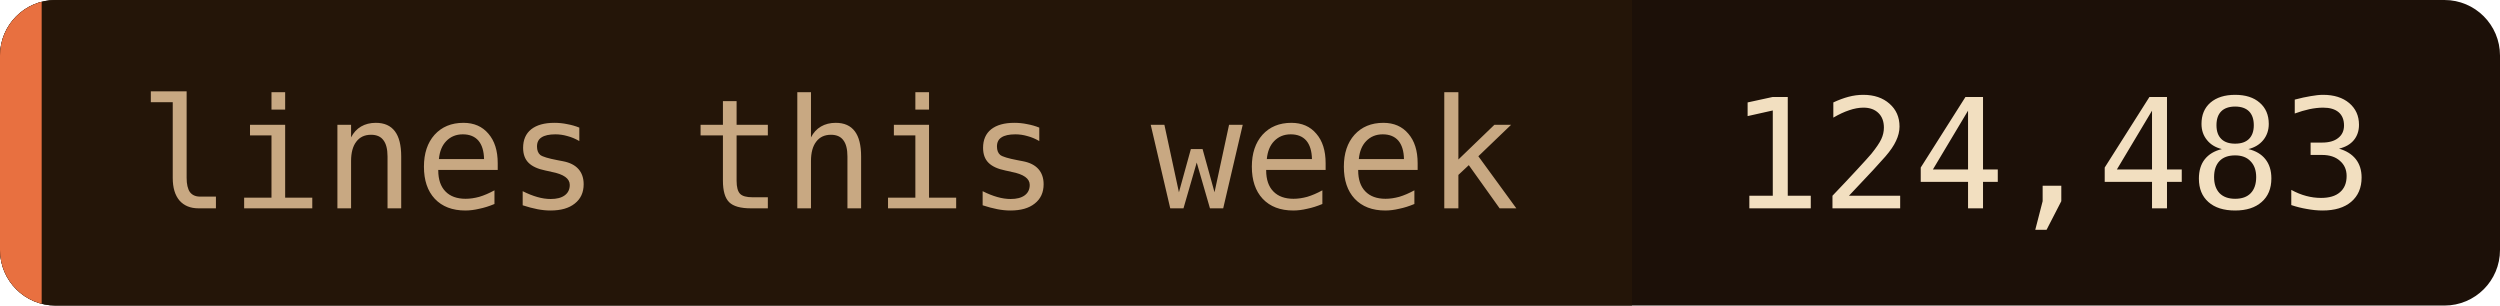
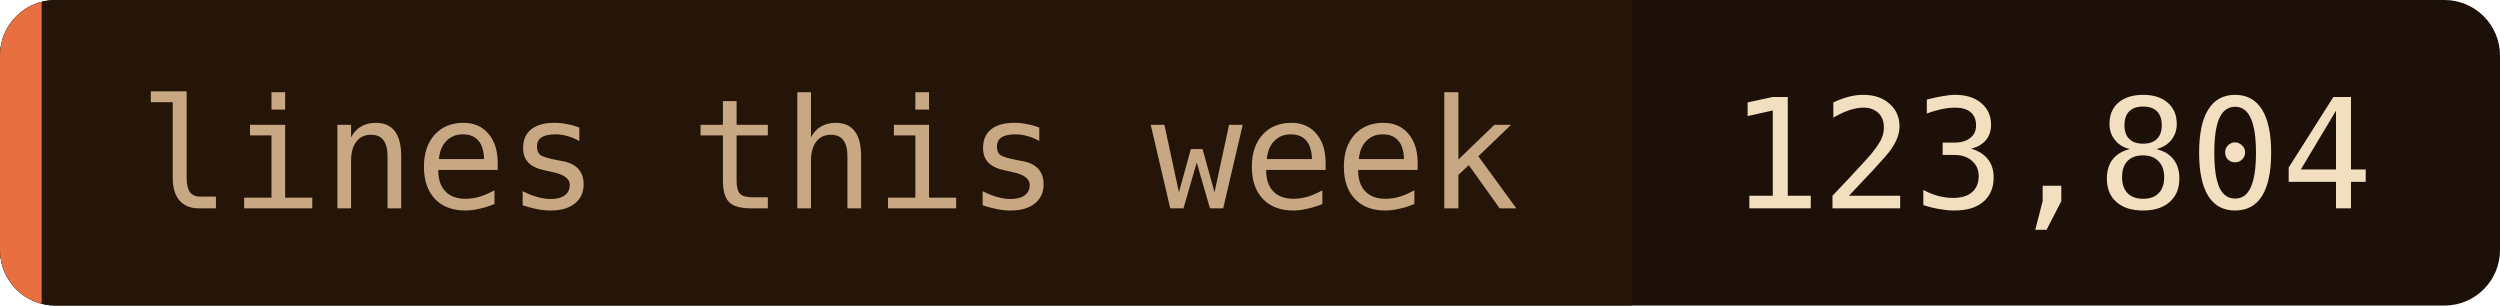
- <svg xmlns="http://www.w3.org/2000/svg" width="180" height="22" role="img" aria-label="lines this week: 124,483">
+ <svg xmlns="http://www.w3.org/2000/svg" width="180" height="22" role="img" aria-label="lines this week: 123,804">
  <clipPath id="c">
    <rect width="180" height="22" rx="4" />
  </clipPath>
  <g clip-path="url(#c)">
    <rect width="180" height="22" fill="#1c1008" />
    <rect width="117.5" height="22" fill="#241508" />
    <rect width="3" height="22" fill="#e87040" />
  </g>
  <g font-family="'JetBrains Mono', 'Fira Code', ui-monospace, SFMono-Regular, Menlo, monospace" font-size="11">
    <text x="10" y="15" fill="#c8a882">lines this week</text>
-     <text x="124.5" y="15" fill="#f2dfc0">124,483</text>
+     <text x="124.5" y="15" fill="#f2dfc0">123,804</text>
  </g>
</svg>
